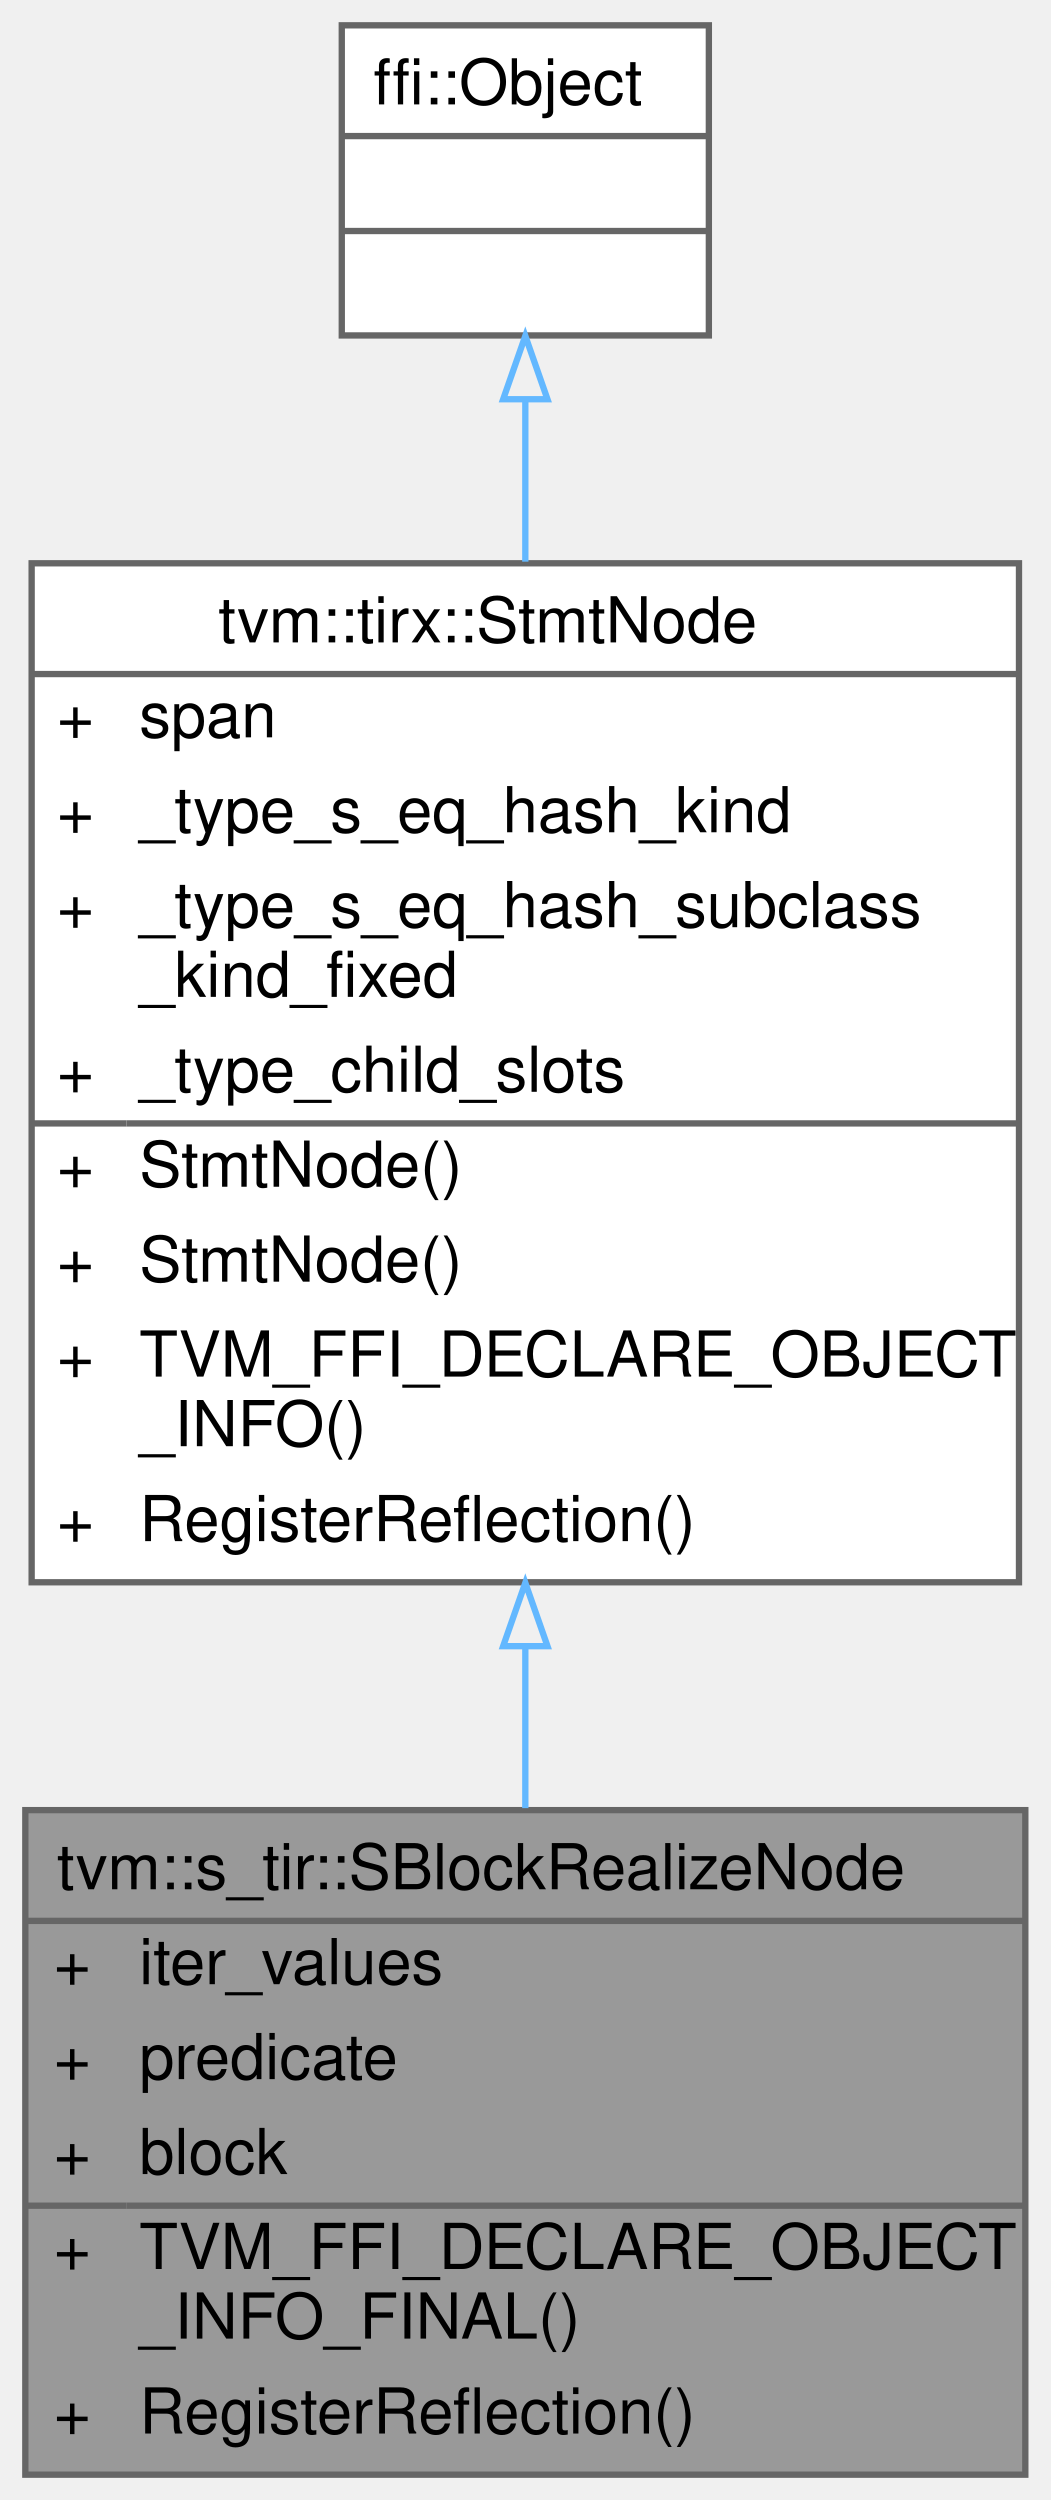
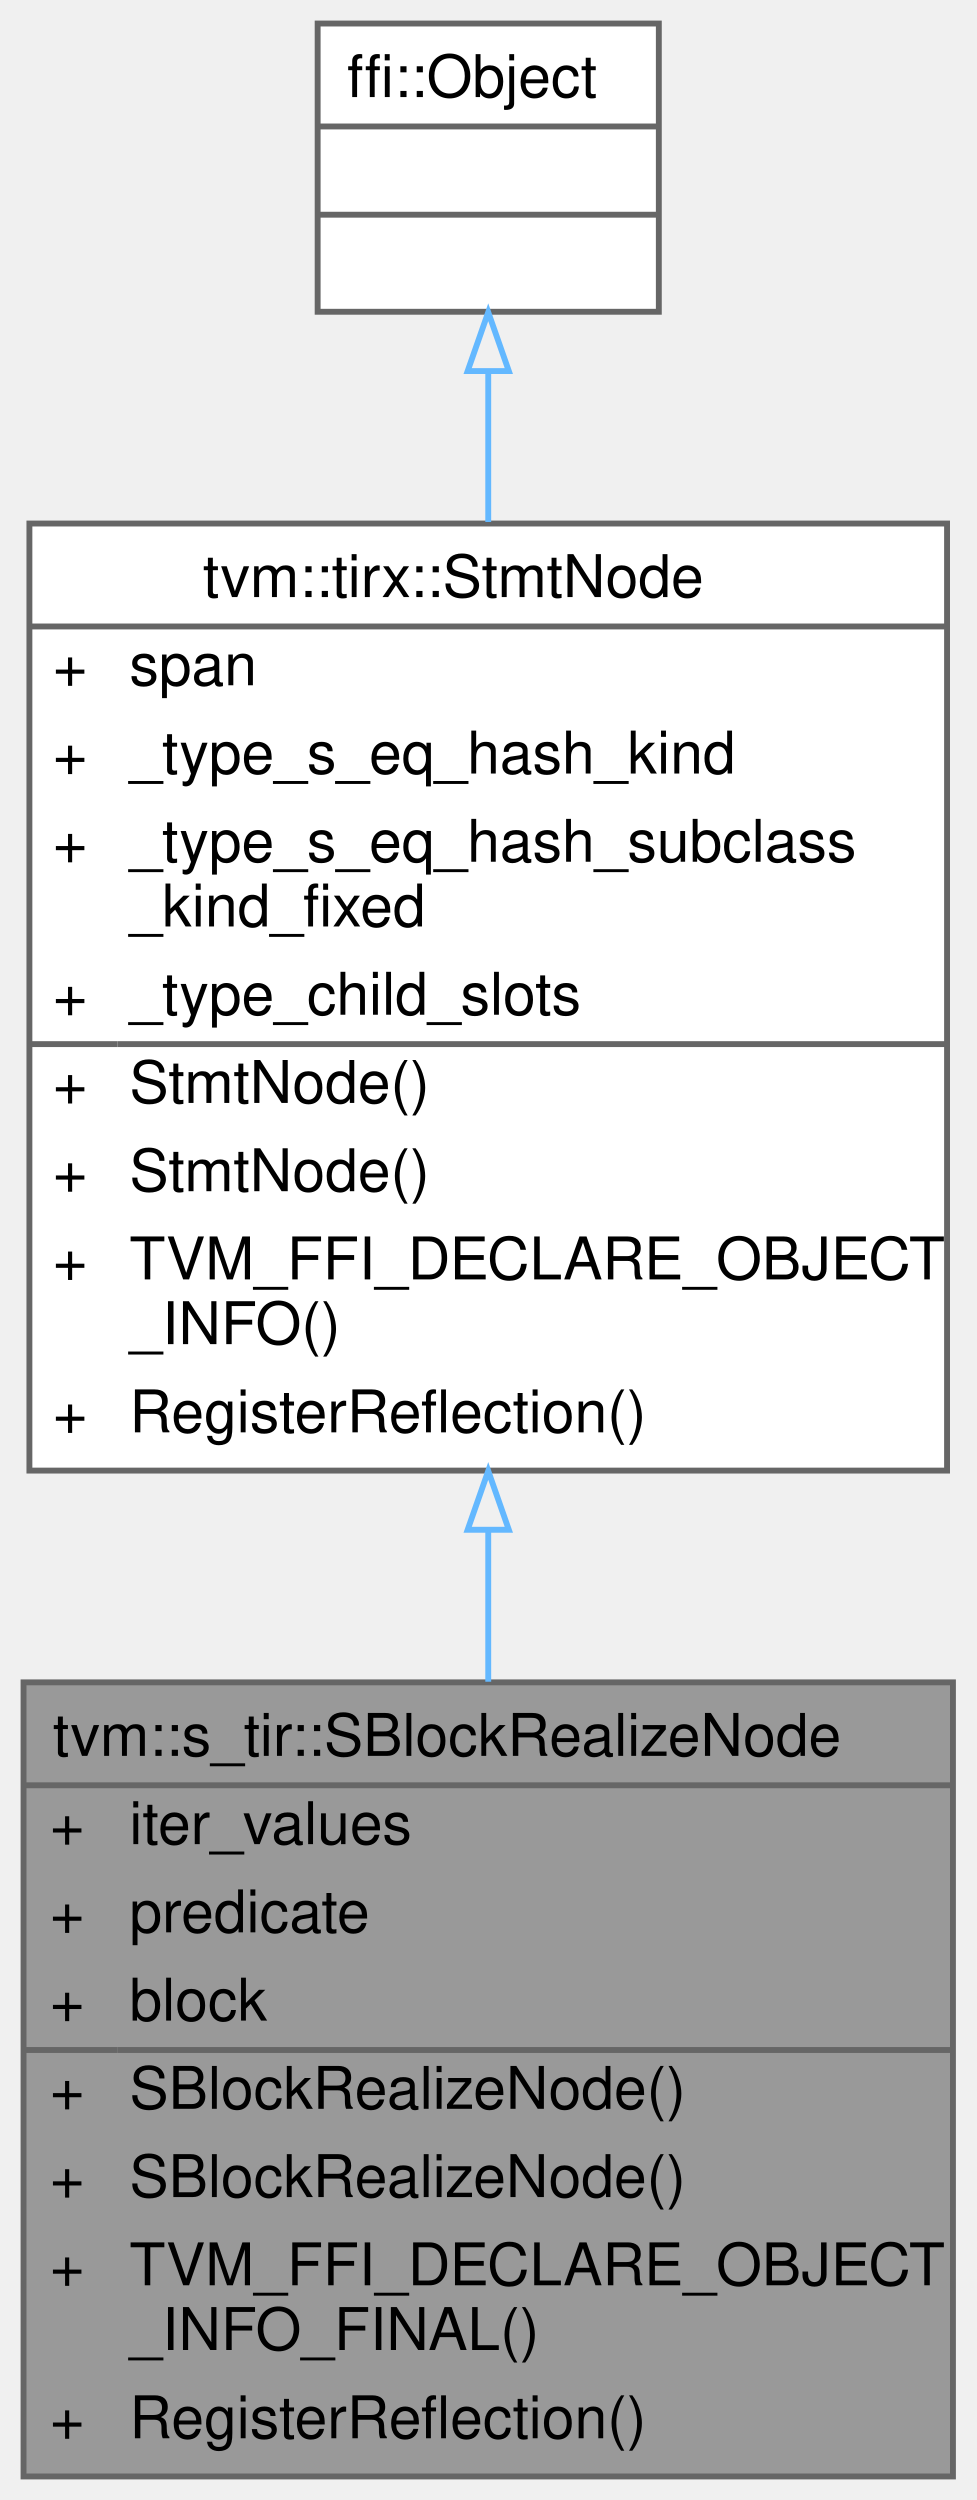
- <svg xmlns="http://www.w3.org/2000/svg" xmlns:xlink="http://www.w3.org/1999/xlink" width="166pt" height="395pt" viewBox="0.00 0.00 166.00 395.00">
-   <g id="graph0" class="graph" transform="scale(1 1) rotate(0) translate(4 391)">
+ <svg xmlns="http://www.w3.org/2000/svg" xmlns:xlink="http://www.w3.org/1999/xlink" width="166pt" height="425pt" viewBox="0.00 0.00 166.00 425.00">
+   <g id="graph0" class="graph" transform="scale(1 1) rotate(0) translate(4 421)">
    <g id="Node000001" class="node">
      <g id="a_Node000001">
        <a xlink:title="A block realization node represents execution of the block at the binding values.">
-           <polygon fill="#999999" stroke="transparent" points="158,-105 0,-105 0,0 158,0 158,-105" />
-           <text text-anchor="start" x="5" y="-92.5" font-family="Helvetica,sans-Serif" font-size="10.00">tvm::s_tir::SBlockRealizeNode</text>
+           <polygon fill="#999999" stroke="transparent" points="158,-135 0,-135 0,0 158,0 158,-135" />
+           <text text-anchor="start" x="5" y="-122.5" font-family="Helvetica,sans-Serif" font-size="10.00">tvm::s_tir::SBlockRealizeNode</text>
+           <text text-anchor="start" x="4.5" y="-107.5" font-family="Helvetica,sans-Serif" font-size="10.00">+</text>
+           <text text-anchor="start" x="18" y="-107.5" font-family="Helvetica,sans-Serif" font-size="10.00">iter_values</text>
+           <text text-anchor="start" x="4.5" y="-92.5" font-family="Helvetica,sans-Serif" font-size="10.00">+</text>
+           <text text-anchor="start" x="18" y="-92.5" font-family="Helvetica,sans-Serif" font-size="10.00">predicate</text>
          <text text-anchor="start" x="4.5" y="-77.5" font-family="Helvetica,sans-Serif" font-size="10.00">+</text>
-           <text text-anchor="start" x="18" y="-77.5" font-family="Helvetica,sans-Serif" font-size="10.00">iter_values</text>
+           <text text-anchor="start" x="18" y="-77.5" font-family="Helvetica,sans-Serif" font-size="10.00">block</text>
          <text text-anchor="start" x="4.5" y="-62.5" font-family="Helvetica,sans-Serif" font-size="10.00">+</text>
-           <text text-anchor="start" x="18" y="-62.5" font-family="Helvetica,sans-Serif" font-size="10.00">predicate</text>
+           <text text-anchor="start" x="18" y="-62.5" font-family="Helvetica,sans-Serif" font-size="10.00">SBlockRealizeNode()</text>
          <text text-anchor="start" x="4.5" y="-47.5" font-family="Helvetica,sans-Serif" font-size="10.00">+</text>
-           <text text-anchor="start" x="18" y="-47.5" font-family="Helvetica,sans-Serif" font-size="10.00">block</text>
+           <text text-anchor="start" x="18" y="-47.5" font-family="Helvetica,sans-Serif" font-size="10.00">SBlockRealizeNode()</text>
          <text text-anchor="start" x="4.5" y="-32.5" font-family="Helvetica,sans-Serif" font-size="10.00">+</text>
          <text text-anchor="start" x="18" y="-32.5" font-family="Helvetica,sans-Serif" font-size="10.00">TVM_FFI_DECLARE_OBJECT</text>
          <text text-anchor="start" x="18" y="-21.5" font-family="Helvetica,sans-Serif" font-size="10.00">_INFO_FINAL()</text>
          <text text-anchor="start" x="4.5" y="-6.5" font-family="Helvetica,sans-Serif" font-size="10.00">+</text>
          <text text-anchor="start" x="18" y="-6.5" font-family="Helvetica,sans-Serif" font-size="10.00">RegisterReflection()</text>
-           <polygon fill="#666666" stroke="#666666" points="0,-87.5 0,-87.5 158,-87.5 158,-87.5 0,-87.5" />
-           <polygon fill="#666666" stroke="#666666" points="0,-42.5 0,-42.5 16,-42.5 16,-42.5 0,-42.5" />
-           <polygon fill="#666666" stroke="#666666" points="16,-42.5 16,-42.5 158,-42.5 158,-42.5 16,-42.5" />
-           <polygon fill="none" stroke="#666666" points="0,0 0,-105 158,-105 158,0 0,0" />
+           <polygon fill="#666666" stroke="#666666" points="0,-117.5 0,-117.5 158,-117.5 158,-117.5 0,-117.5" />
+           <polygon fill="#666666" stroke="#666666" points="0,-72.5 0,-72.5 16,-72.5 16,-72.5 0,-72.5" />
+           <polygon fill="#666666" stroke="#666666" points="16,-72.5 16,-72.5 158,-72.5 158,-72.5 16,-72.5" />
+           <polygon fill="none" stroke="#666666" points="0,0 0,-135 158,-135 158,0 0,0" />
        </a>
      </g>
    </g>
    <g id="Node000002" class="node">
      <g id="a_Node000002">
        <a xlink:href="classtvm_1_1tirx_1_1StmtNode.html" target="_top" xlink:title="Base node of all statements.">
-           <polygon fill="white" stroke="transparent" points="157,-302 1,-302 1,-141 157,-141 157,-302" />
-           <text text-anchor="start" x="30.5" y="-289.5" font-family="Helvetica,sans-Serif" font-size="10.00">tvm::tirx::StmtNode</text>
+           <polygon fill="white" stroke="transparent" points="157,-332 1,-332 1,-171 157,-171 157,-332" />
+           <text text-anchor="start" x="30.5" y="-319.5" font-family="Helvetica,sans-Serif" font-size="10.00">tvm::tirx::StmtNode</text>
+           <text text-anchor="start" x="5" y="-304.5" font-family="Helvetica,sans-Serif" font-size="10.00">+</text>
+           <text text-anchor="start" x="18" y="-304.5" font-family="Helvetica,sans-Serif" font-size="10.00">span</text>
+           <text text-anchor="start" x="5" y="-289.5" font-family="Helvetica,sans-Serif" font-size="10.00">+</text>
+           <text text-anchor="start" x="18" y="-289.5" font-family="Helvetica,sans-Serif" font-size="10.00">_type_s_eq_hash_kind</text>
          <text text-anchor="start" x="5" y="-274.5" font-family="Helvetica,sans-Serif" font-size="10.00">+</text>
-           <text text-anchor="start" x="18" y="-274.5" font-family="Helvetica,sans-Serif" font-size="10.00">span</text>
-           <text text-anchor="start" x="5" y="-259.5" font-family="Helvetica,sans-Serif" font-size="10.00">+</text>
-           <text text-anchor="start" x="18" y="-259.5" font-family="Helvetica,sans-Serif" font-size="10.00">_type_s_eq_hash_kind</text>
-           <text text-anchor="start" x="5" y="-244.5" font-family="Helvetica,sans-Serif" font-size="10.00">+</text>
-           <text text-anchor="start" x="18" y="-244.5" font-family="Helvetica,sans-Serif" font-size="10.00">_type_s_eq_hash_subclass</text>
-           <text text-anchor="start" x="18" y="-233.5" font-family="Helvetica,sans-Serif" font-size="10.00">_kind_fixed</text>
+           <text text-anchor="start" x="18" y="-274.5" font-family="Helvetica,sans-Serif" font-size="10.00">_type_s_eq_hash_subclass</text>
+           <text text-anchor="start" x="18" y="-263.5" font-family="Helvetica,sans-Serif" font-size="10.00">_kind_fixed</text>
+           <text text-anchor="start" x="5" y="-248.5" font-family="Helvetica,sans-Serif" font-size="10.00">+</text>
+           <text text-anchor="start" x="18" y="-248.5" font-family="Helvetica,sans-Serif" font-size="10.00">_type_child_slots</text>
+           <text text-anchor="start" x="5" y="-233.5" font-family="Helvetica,sans-Serif" font-size="10.00">+</text>
+           <text text-anchor="start" x="18" y="-233.5" font-family="Helvetica,sans-Serif" font-size="10.00">StmtNode()</text>
          <text text-anchor="start" x="5" y="-218.5" font-family="Helvetica,sans-Serif" font-size="10.00">+</text>
-           <text text-anchor="start" x="18" y="-218.5" font-family="Helvetica,sans-Serif" font-size="10.00">_type_child_slots</text>
+           <text text-anchor="start" x="18" y="-218.5" font-family="Helvetica,sans-Serif" font-size="10.00">StmtNode()</text>
          <text text-anchor="start" x="5" y="-203.5" font-family="Helvetica,sans-Serif" font-size="10.00">+</text>
-           <text text-anchor="start" x="18" y="-203.5" font-family="Helvetica,sans-Serif" font-size="10.00">StmtNode()</text>
-           <text text-anchor="start" x="5" y="-188.5" font-family="Helvetica,sans-Serif" font-size="10.00">+</text>
-           <text text-anchor="start" x="18" y="-188.5" font-family="Helvetica,sans-Serif" font-size="10.00">StmtNode()</text>
-           <text text-anchor="start" x="5" y="-173.5" font-family="Helvetica,sans-Serif" font-size="10.00">+</text>
-           <text text-anchor="start" x="18" y="-173.5" font-family="Helvetica,sans-Serif" font-size="10.00">TVM_FFI_DECLARE_OBJECT</text>
-           <text text-anchor="start" x="18" y="-162.5" font-family="Helvetica,sans-Serif" font-size="10.00">_INFO()</text>
-           <text text-anchor="start" x="5" y="-147.5" font-family="Helvetica,sans-Serif" font-size="10.00">+</text>
-           <text text-anchor="start" x="18" y="-147.5" font-family="Helvetica,sans-Serif" font-size="10.00">RegisterReflection()</text>
-           <polygon fill="#666666" stroke="#666666" points="1,-284.5 1,-284.5 157,-284.5 157,-284.5 1,-284.5" />
-           <polygon fill="#666666" stroke="#666666" points="1,-213.5 1,-213.5 16,-213.5 16,-213.5 1,-213.5" />
-           <polygon fill="#666666" stroke="#666666" points="16,-213.5 16,-213.5 157,-213.5 157,-213.5 16,-213.5" />
-           <polygon fill="none" stroke="#666666" points="1,-141 1,-302 157,-302 157,-141 1,-141" />
+           <text text-anchor="start" x="18" y="-203.5" font-family="Helvetica,sans-Serif" font-size="10.00">TVM_FFI_DECLARE_OBJECT</text>
+           <text text-anchor="start" x="18" y="-192.5" font-family="Helvetica,sans-Serif" font-size="10.00">_INFO()</text>
+           <text text-anchor="start" x="5" y="-177.5" font-family="Helvetica,sans-Serif" font-size="10.00">+</text>
+           <text text-anchor="start" x="18" y="-177.5" font-family="Helvetica,sans-Serif" font-size="10.00">RegisterReflection()</text>
+           <polygon fill="#666666" stroke="#666666" points="1,-314.5 1,-314.5 157,-314.5 157,-314.5 1,-314.5" />
+           <polygon fill="#666666" stroke="#666666" points="1,-243.5 1,-243.5 16,-243.5 16,-243.5 1,-243.5" />
+           <polygon fill="#666666" stroke="#666666" points="16,-243.5 16,-243.5 157,-243.5 157,-243.5 16,-243.5" />
+           <polygon fill="none" stroke="#666666" points="1,-171 1,-332 157,-332 157,-171 1,-171" />
        </a>
      </g>
    </g>
    <g id="edge1_Node000001_Node000002" class="edge">
      <g id="a_edge1_Node000001_Node000002">
        <a xlink:title=" ">
-           <path fill="none" stroke="#63b8ff" d="M79,-130.7C79,-122.02 79,-113.43 79,-105.31" />
-           <polygon fill="none" stroke="#63b8ff" points="75.5,-130.91 79,-140.91 82.5,-130.91 75.5,-130.91" />
+           <path fill="none" stroke="#63b8ff" d="M79,-160.8C79,-152.15 79,-143.48 79,-135.11" />
+           <polygon fill="none" stroke="#63b8ff" points="75.5,-160.94 79,-170.94 82.5,-160.94 75.5,-160.94" />
        </a>
      </g>
    </g>
    <g id="Node000003" class="node">
      <g id="a_Node000003">
        <a xlink:title=" ">
-           <polygon fill="white" stroke="transparent" points="108,-387 50,-387 50,-338 108,-338 108,-387" />
-           <text text-anchor="start" x="55" y="-374.5" font-family="Helvetica,sans-Serif" font-size="10.00">ffi::Object</text>
-           <text text-anchor="start" x="77" y="-359.5" font-family="Helvetica,sans-Serif" font-size="10.00"> </text>
-           <text text-anchor="start" x="77" y="-344.5" font-family="Helvetica,sans-Serif" font-size="10.00"> </text>
-           <polygon fill="#666666" stroke="#666666" points="50,-369.5 50,-369.5 108,-369.5 108,-369.5 50,-369.5" />
-           <polygon fill="#666666" stroke="#666666" points="50,-354.5 50,-354.5 108,-354.5 108,-354.5 50,-354.5" />
-           <polygon fill="none" stroke="#666666" points="50,-338 50,-387 108,-387 108,-338 50,-338" />
+           <polygon fill="white" stroke="transparent" points="108,-417 50,-417 50,-368 108,-368 108,-417" />
+           <text text-anchor="start" x="55" y="-404.5" font-family="Helvetica,sans-Serif" font-size="10.00">ffi::Object</text>
+           <text text-anchor="start" x="77" y="-389.5" font-family="Helvetica,sans-Serif" font-size="10.00"> </text>
+           <text text-anchor="start" x="77" y="-374.5" font-family="Helvetica,sans-Serif" font-size="10.00"> </text>
+           <polygon fill="#666666" stroke="#666666" points="50,-399.5 50,-399.5 108,-399.5 108,-399.5 50,-399.5" />
+           <polygon fill="#666666" stroke="#666666" points="50,-384.5 50,-384.5 108,-384.5 108,-384.5 50,-384.5" />
+           <polygon fill="none" stroke="#666666" points="50,-368 50,-417 108,-417 108,-368 50,-368" />
        </a>
      </g>
    </g>
    <g id="edge2_Node000002_Node000003" class="edge">
      <g id="a_edge2_Node000002_Node000003">
        <a xlink:title=" ">
-           <path fill="none" stroke="#63b8ff" d="M79,-327.77C79,-319.91 79,-311.2 79,-302.26" />
-           <polygon fill="none" stroke="#63b8ff" points="75.5,-327.92 79,-337.92 82.5,-327.92 75.5,-327.92" />
+           <path fill="none" stroke="#63b8ff" d="M79,-357.77C79,-349.91 79,-341.2 79,-332.26" />
+           <polygon fill="none" stroke="#63b8ff" points="75.5,-357.92 79,-367.92 82.5,-357.92 75.5,-357.92" />
        </a>
      </g>
    </g>
  </g>
</svg>
